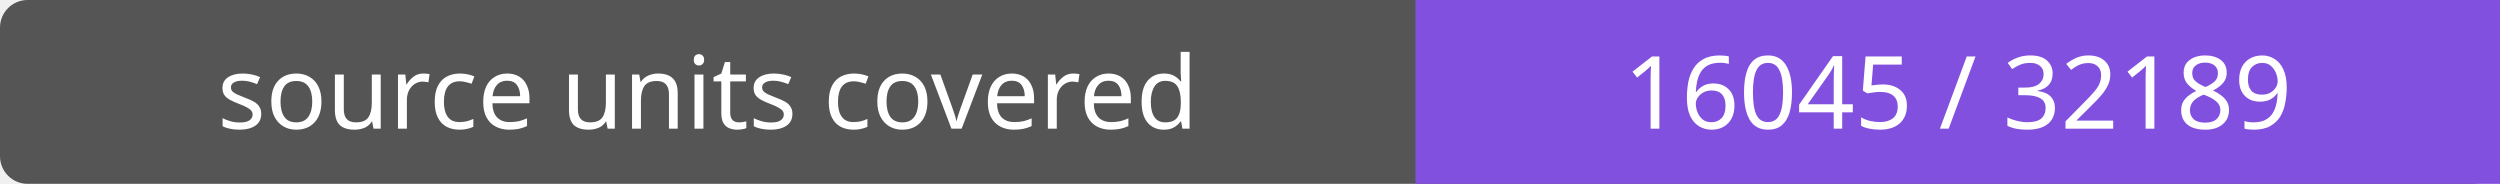
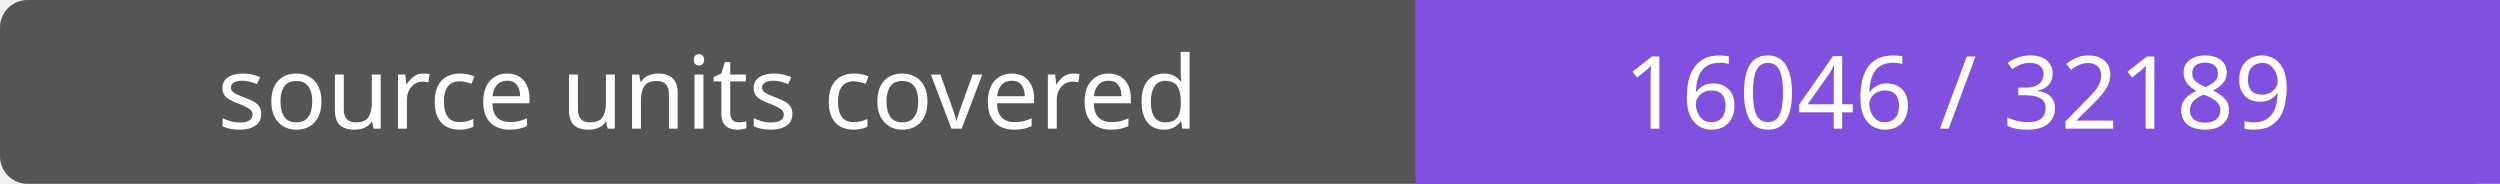
- <svg xmlns="http://www.w3.org/2000/svg" width="272" height="20" role="img" aria-label="source units covered: 16045 / 32189">
+ <svg xmlns="http://www.w3.org/2000/svg" width="272" height="20" role="img" aria-label="source units covered: 16046 / 32189">
  <rect width="272" height="20" rx="3" fill="#555" />
  <path fill="#8250df" d="M154 0h118v20H154z" />
  <g fill="#fff" text-anchor="middle" font-family="Verdana,sans-serif" font-size="11">
    <text x="77.0" y="14">source units covered</text>
-     <text x="213.0" y="14">16045 / 32189</text>
+     <text x="213.0" y="14">16046 / 32189</text>
  </g>
</svg>
